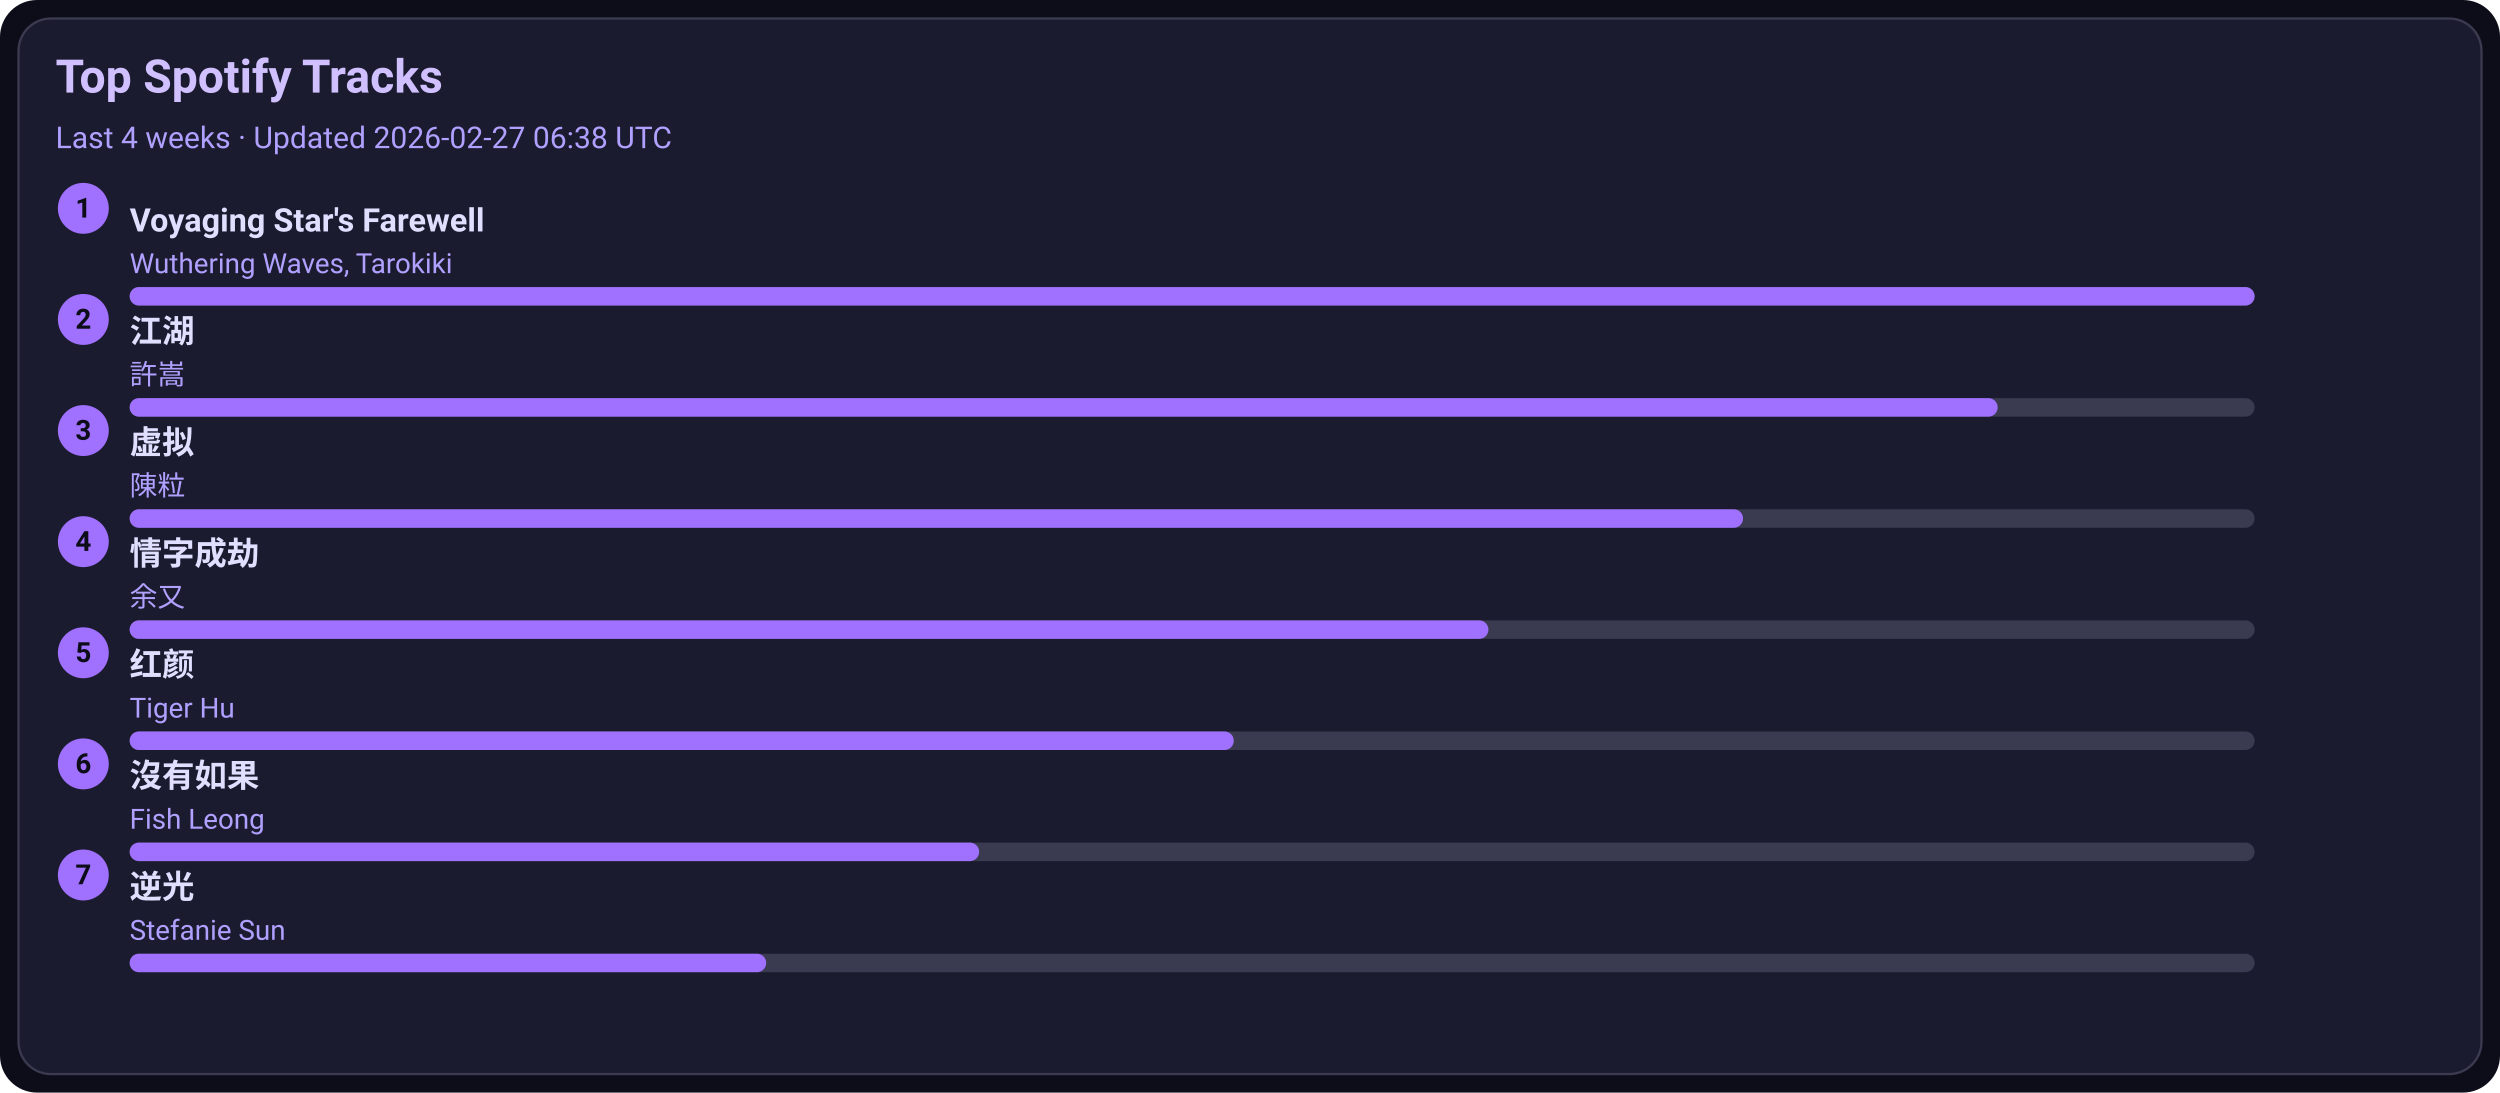
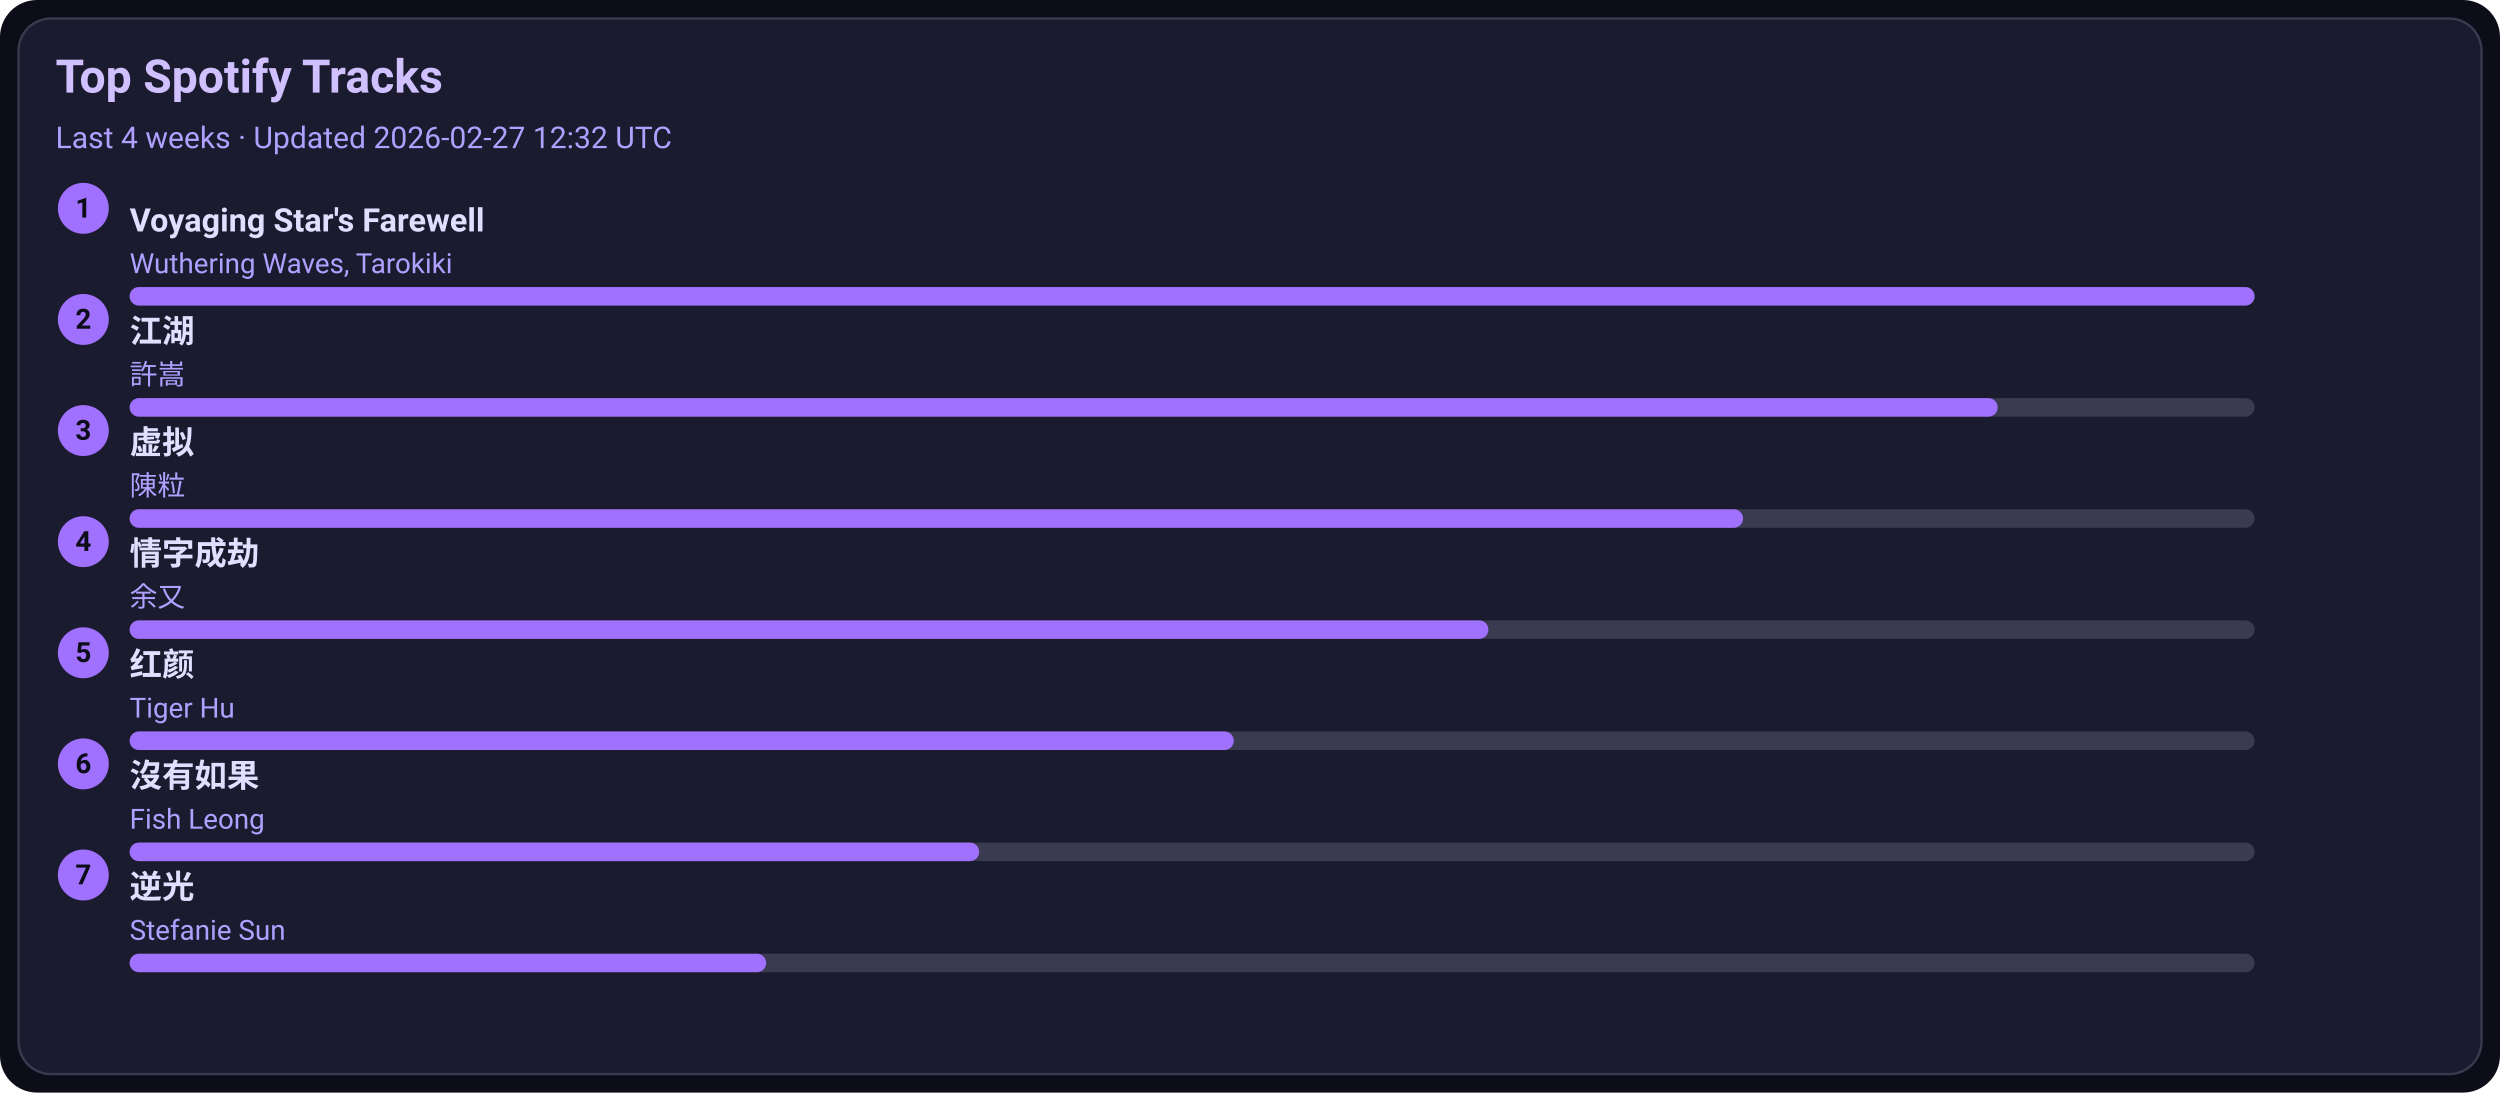
<svg xmlns="http://www.w3.org/2000/svg" width="1080" height="472" viewBox="0 0 1080 472">
  <style>text{font-family:-apple-system,BlinkMacSystemFont,Segoe UI,Roboto,Ubuntu,Helvetica Neue,Arial,Noto Sans,sans-serif}</style>
  <rect width="1080" height="472" rx="16" fill="#0d0d1a" />
  <rect x="8" y="8" width="1064" height="456" rx="14" fill="#1b1b2f" stroke="#3a3a50" />
  <text x="24" y="40" font-size="20" fill="#d0c0ff" font-weight="600">Top Spotify Tracks</text>
-   <text x="24" y="64" font-size="13" fill="#b0a0ff">Last 4 weeks · Updated 2026-02-27 06:38 UTC</text>
+   <text x="24" y="64" font-size="13" fill="#b0a0ff">Last 4 weeks · Updated 2026-02-27 12:32 UTC</text>
  <circle cx="36" cy="90" r="11" fill="#a070ff" />
  <text x="36" y="94" text-anchor="middle" font-size="12" fill="#0d0d1a" font-weight="700">1</text>
  <a href="https://open.spotify.com/track/3uI2KolgU1Pt41ywffsggr" target="_blank" rel="noopener noreferrer">
    <text x="56" y="100" font-size="14" fill="#e0dfff" font-weight="600">Voyaging Star's Farewell</text>
  </a>
  <text x="56" y="118" font-size="12" fill="#b0a0ff">Wuthering Waves, Tarokiki</text>
  <rect x="56" y="124" width="918" height="8" rx="4" fill="#3a3a50" />
  <rect x="56" y="124" width="918" height="8" rx="4" fill="#a070ff" />
  <circle cx="36" cy="138" r="11" fill="#a070ff" />
  <text x="36" y="142" text-anchor="middle" font-size="12" fill="#0d0d1a" font-weight="700">2</text>
  <a href="https://open.spotify.com/track/03PCdwqajii1xgp7WIozzC" target="_blank" rel="noopener noreferrer">
    <text x="56" y="148" font-size="14" fill="#e0dfff" font-weight="600">江湖</text>
  </a>
  <text x="56" y="166" font-size="12" fill="#b0a0ff">許嵩</text>
  <rect x="56" y="172" width="918" height="8" rx="4" fill="#3a3a50" />
  <rect x="56" y="172" width="807" height="8" rx="4" fill="#a070ff" />
  <circle cx="36" cy="186" r="11" fill="#a070ff" />
  <text x="36" y="190" text-anchor="middle" font-size="12" fill="#0d0d1a" font-weight="700">3</text>
  <a href="https://open.spotify.com/track/5l9sg05BhpfsdLfRvjGsAf" target="_blank" rel="noopener noreferrer">
    <text x="56" y="196" font-size="14" fill="#e0dfff" font-weight="600">虚拟</text>
  </a>
  <text x="56" y="214" font-size="12" fill="#b0a0ff">陳粒</text>
  <rect x="56" y="220" width="918" height="8" rx="4" fill="#3a3a50" />
  <rect x="56" y="220" width="697" height="8" rx="4" fill="#a070ff" />
  <circle cx="36" cy="234" r="11" fill="#a070ff" />
  <text x="36" y="238" text-anchor="middle" font-size="12" fill="#0d0d1a" font-weight="700">4</text>
  <a href="https://open.spotify.com/track/6PLof7Z5mvbp9im83J4m3m" target="_blank" rel="noopener noreferrer">
    <text x="56" y="244" font-size="14" fill="#e0dfff" font-weight="600">情字成劫</text>
  </a>
  <text x="56" y="262" font-size="12" fill="#b0a0ff">余又</text>
  <rect x="56" y="268" width="918" height="8" rx="4" fill="#3a3a50" />
  <rect x="56" y="268" width="587" height="8" rx="4" fill="#a070ff" />
  <circle cx="36" cy="282" r="11" fill="#a070ff" />
  <text x="36" y="286" text-anchor="middle" font-size="12" fill="#0d0d1a" font-weight="700">5</text>
  <a href="https://open.spotify.com/track/6Q7OE4tvrUOIvIDY2EC5Im" target="_blank" rel="noopener noreferrer">
    <text x="56" y="292" font-size="14" fill="#e0dfff" font-weight="600">红颜</text>
  </a>
  <text x="56" y="310" font-size="12" fill="#b0a0ff">Tiger Hu</text>
  <rect x="56" y="316" width="918" height="8" rx="4" fill="#3a3a50" />
  <rect x="56" y="316" width="477" height="8" rx="4" fill="#a070ff" />
  <circle cx="36" cy="330" r="11" fill="#a070ff" />
  <text x="36" y="334" text-anchor="middle" font-size="12" fill="#0d0d1a" font-weight="700">6</text>
  <a href="https://open.spotify.com/track/1G9MmoUjo5nC5lB7paaG0l" target="_blank" rel="noopener noreferrer">
    <text x="56" y="340" font-size="14" fill="#e0dfff" font-weight="600">沒有如果</text>
  </a>
  <text x="56" y="358" font-size="12" fill="#b0a0ff">Fish Leong</text>
  <rect x="56" y="364" width="918" height="8" rx="4" fill="#3a3a50" />
  <rect x="56" y="364" width="367" height="8" rx="4" fill="#a070ff" />
  <circle cx="36" cy="378" r="11" fill="#a070ff" />
  <text x="36" y="382" text-anchor="middle" font-size="12" fill="#0d0d1a" font-weight="700">7</text>
  <a href="https://open.spotify.com/track/4x1hB3Yg01Aq6J6q0deS9M" target="_blank" rel="noopener noreferrer">
    <text x="56" y="388" font-size="14" fill="#e0dfff" font-weight="600">逆光</text>
  </a>
  <text x="56" y="406" font-size="12" fill="#b0a0ff">Stefanie Sun</text>
  <rect x="56" y="412" width="918" height="8" rx="4" fill="#3a3a50" />
  <rect x="56" y="412" width="275" height="8" rx="4" fill="#a070ff" />
</svg>
